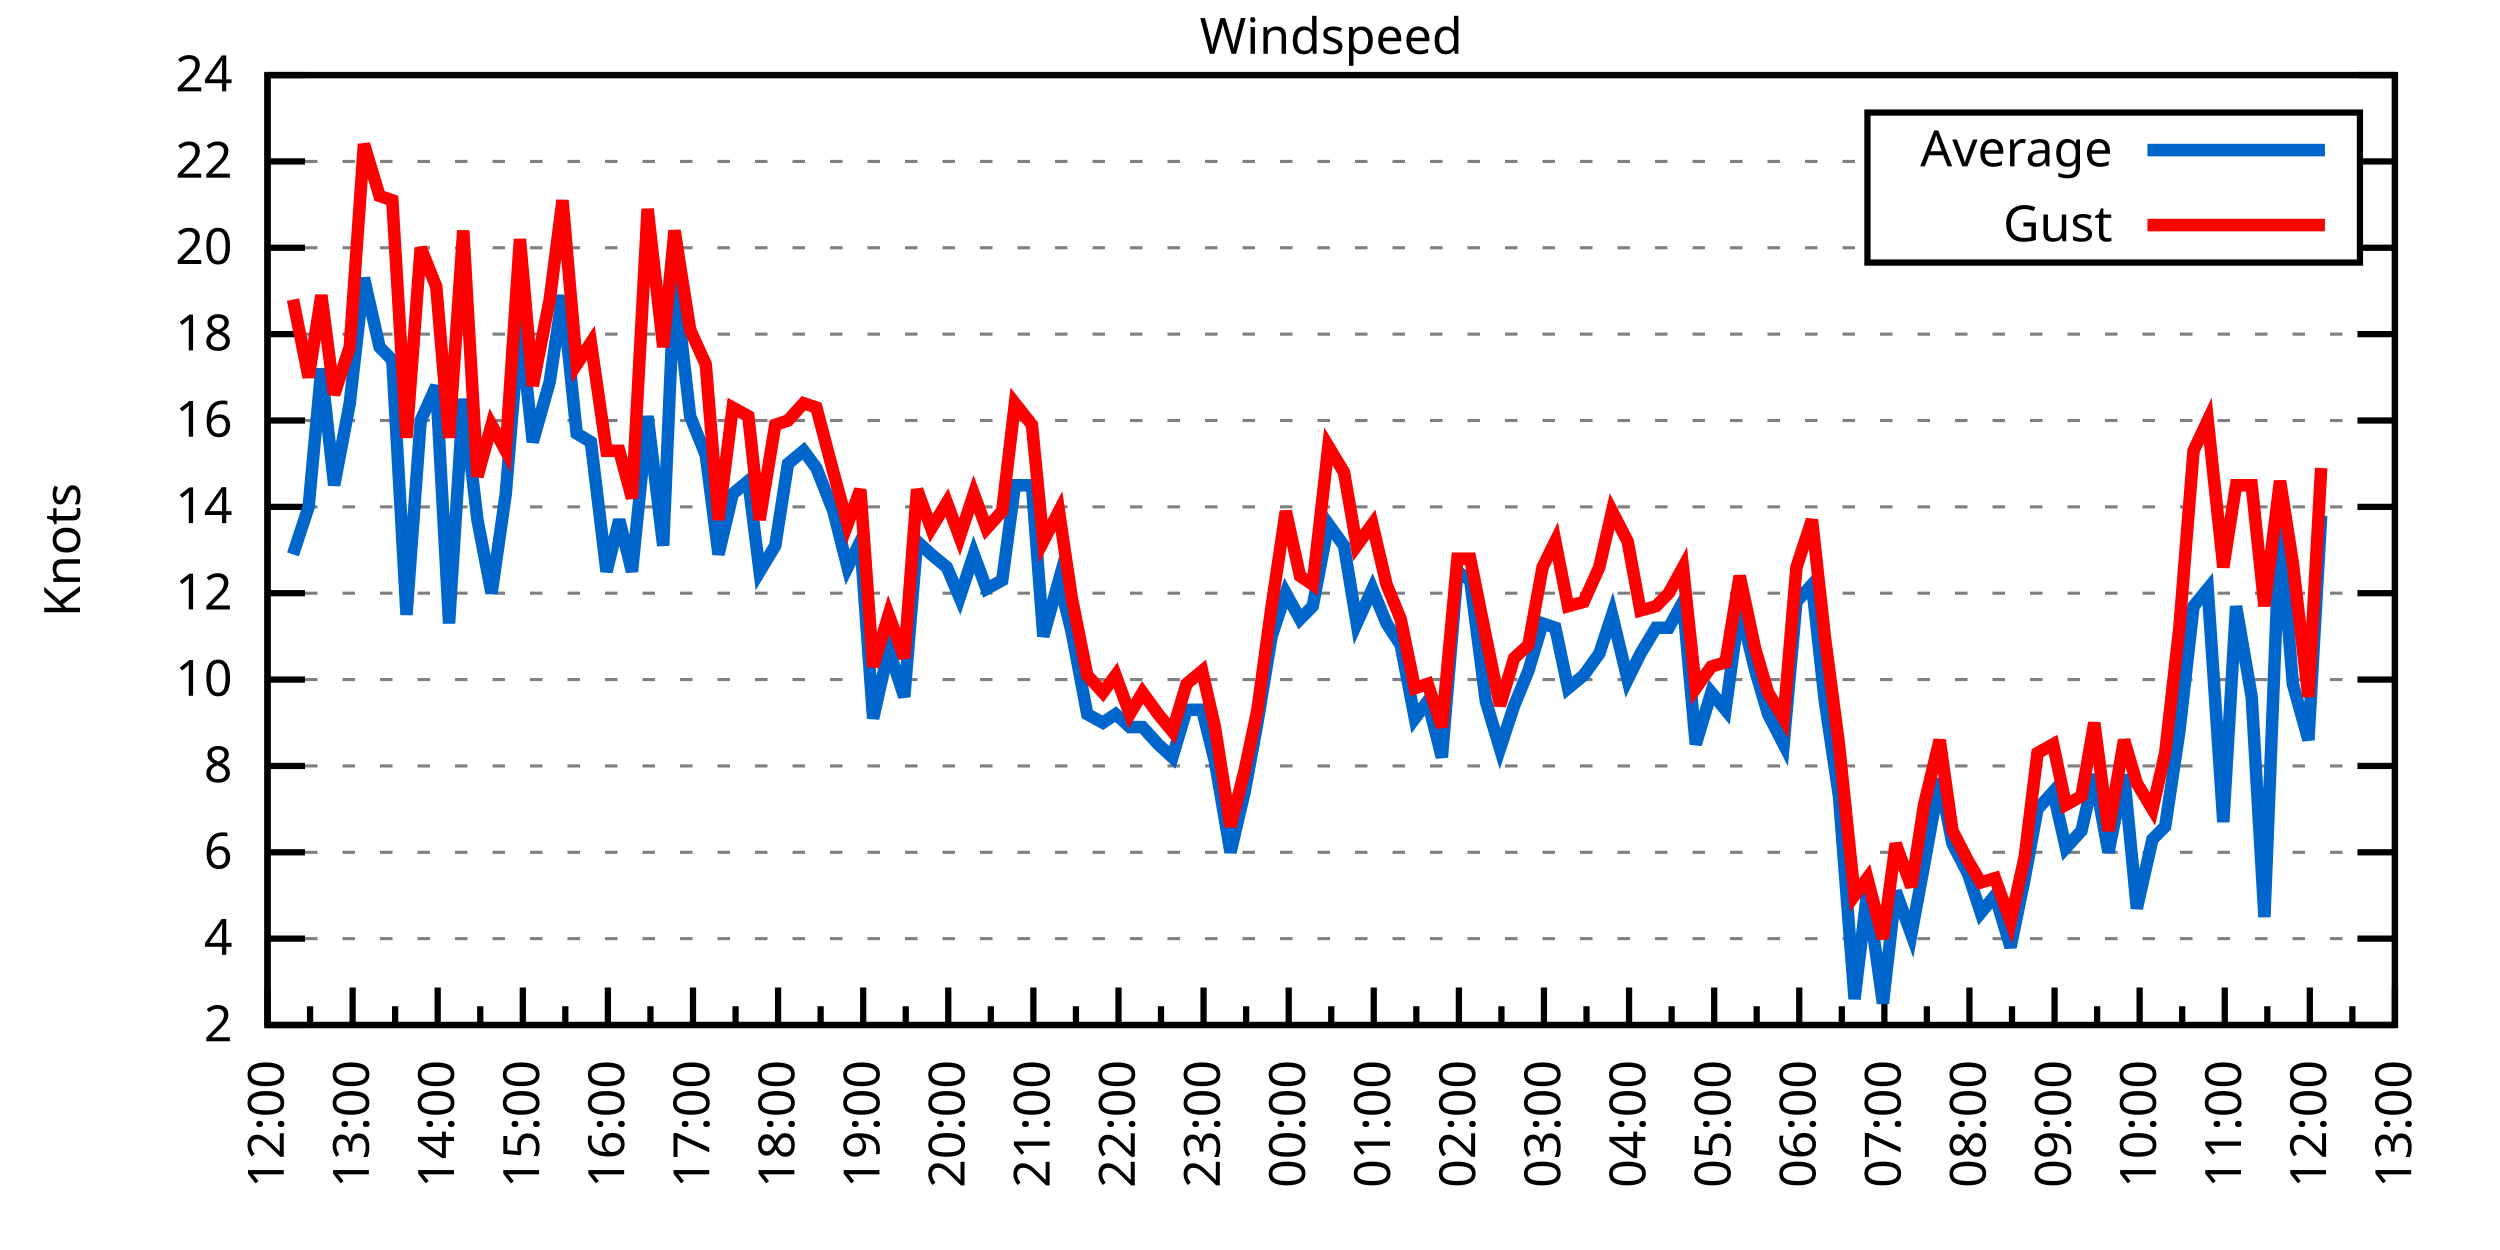
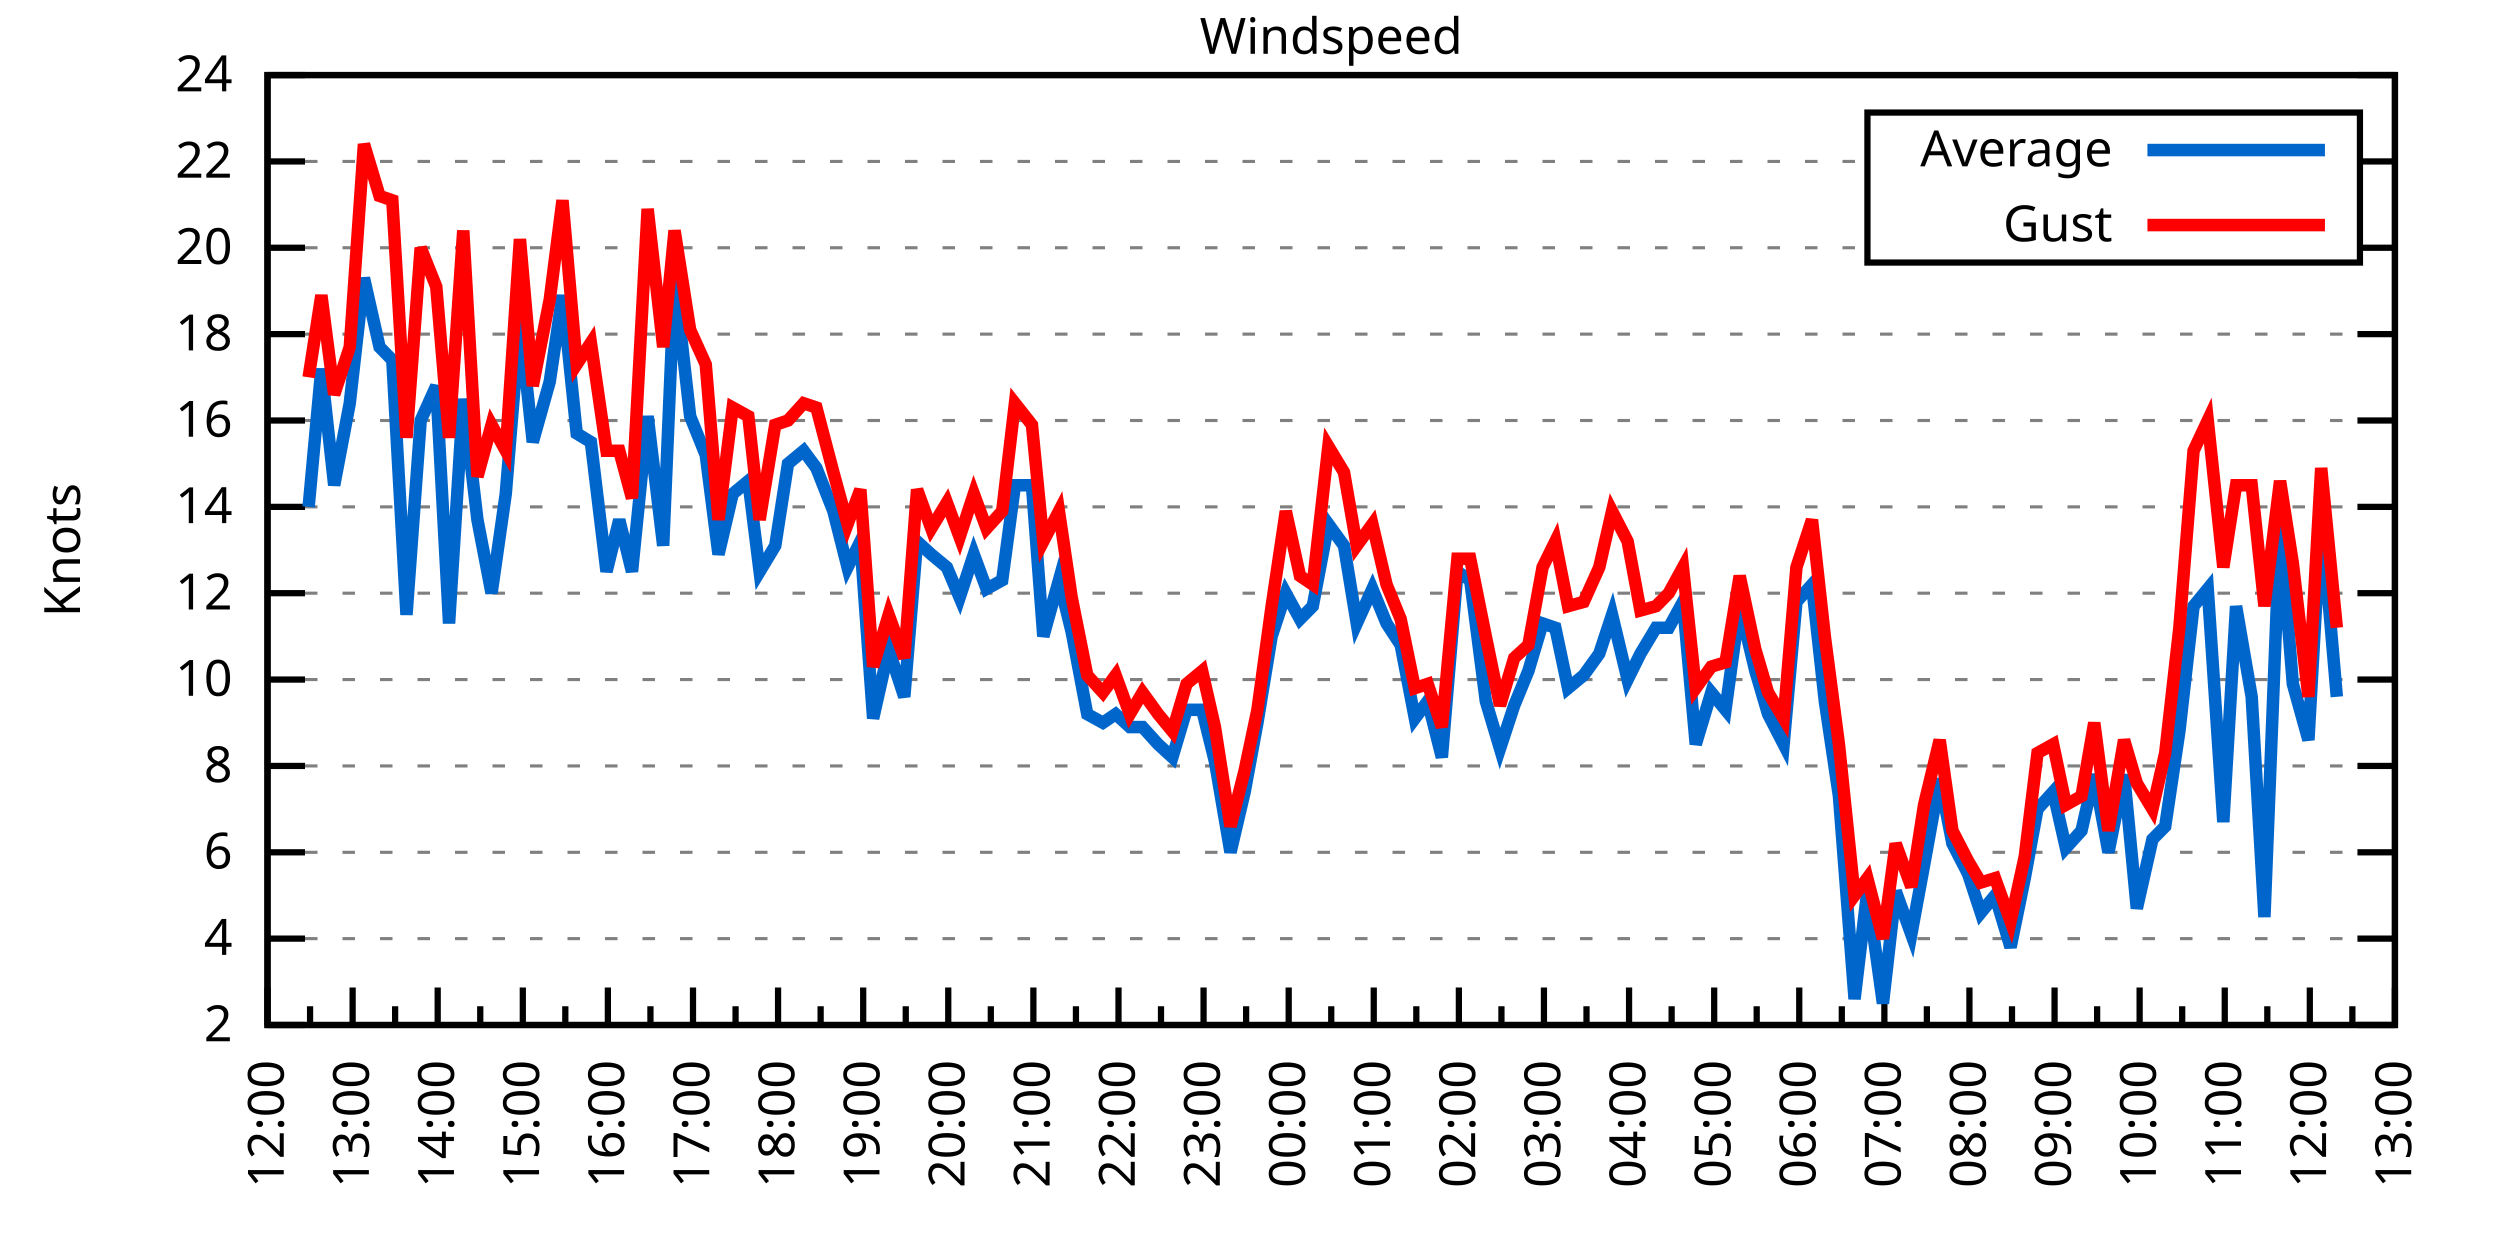
<svg xmlns="http://www.w3.org/2000/svg" xmlns:xlink="http://www.w3.org/1999/xlink" width="400" height="200" viewBox="0 0 400 200">
  <g id="gnuplot_canvas">
    <rect x="0" y="0" width="400" height="200" fill="none" />
    <defs>
      <circle id="gpDot" r="0.5" stroke-width="0.5" stroke="currentColor" />
      <path id="gpPt0" stroke-width="0.333" stroke="currentColor" d="M-1,0 h2 M0,-1 v2" />
      <path id="gpPt1" stroke-width="0.333" stroke="currentColor" d="M-1,-1 L1,1 M1,-1 L-1,1" />
      <path id="gpPt2" stroke-width="0.333" stroke="currentColor" d="M-1,0 L1,0 M0,-1 L0,1 M-1,-1 L1,1 M-1,1 L1,-1" />
      <rect id="gpPt3" stroke-width="0.333" stroke="currentColor" x="-1" y="-1" width="2" height="2" />
      <rect id="gpPt4" stroke-width="0.333" stroke="currentColor" fill="currentColor" x="-1" y="-1" width="2" height="2" />
      <circle id="gpPt5" stroke-width="0.333" stroke="currentColor" cx="0" cy="0" r="1" />
      <use xlink:href="#gpPt5" id="gpPt6" fill="currentColor" stroke="none" />
      <path id="gpPt7" stroke-width="0.333" stroke="currentColor" d="M0,-1.33 L-1.33,0.67 L1.33,0.67 z" />
      <use xlink:href="#gpPt7" id="gpPt8" fill="currentColor" stroke="none" />
      <use xlink:href="#gpPt7" id="gpPt9" stroke="currentColor" transform="rotate(180)" />
      <use xlink:href="#gpPt9" id="gpPt10" fill="currentColor" stroke="none" />
      <use xlink:href="#gpPt3" id="gpPt11" stroke="currentColor" transform="rotate(45)" />
      <use xlink:href="#gpPt11" id="gpPt12" fill="currentColor" stroke="none" />
      <path id="gpPt13" stroke-width="0.333" stroke="currentColor" d="M0,1.330 L1.265,0.411 L0.782,-1.067 L-0.782,-1.076 L-1.265,0.411 z" />
      <use xlink:href="#gpPt13" id="gpPt14" fill="currentColor" stroke="none" />
      <filter id="textbox" filterUnits="objectBoundingBox" x="0" y="0" height="1" width="1">
        <feFlood flood-color="white" flood-opacity="1" result="bgnd" />
        <feComposite in="SourceGraphic" in2="bgnd" operator="atop" />
      </filter>
      <filter id="greybox" filterUnits="objectBoundingBox" x="0" y="0" height="1" width="1">
        <feFlood flood-color="lightgrey" flood-opacity="1" result="grey" />
        <feComposite in="SourceGraphic" in2="grey" operator="atop" />
      </filter>
    </defs>
    <g fill="none" color="white" stroke="currentColor" stroke-width="1.00" stroke-linecap="butt" stroke-linejoin="miter">
</g>
    <g fill="none" color="black" stroke="currentColor" stroke-width="1.00" stroke-linecap="butt" stroke-linejoin="miter">
      <g stroke="none" shape-rendering="crispEdges">
        <polygon fill="rgb(255, 255, 255)" points="42.80,164.00 383.18,164.00 383.18,12.02 42.80,12.02 " />
      </g>
    </g>
    <g fill="none" color="black" stroke="currentColor" stroke-width="1.00" stroke-linecap="butt" stroke-linejoin="miter">
</g>
    <g fill="none" color="black" stroke="black" stroke-width="0.50" stroke-linecap="butt" stroke-linejoin="miter">
</g>
    <g fill="none" color="gray" stroke="currentColor" stroke-width="0.50" stroke-linecap="butt" stroke-linejoin="miter">
      <path stroke="gray" stroke-dasharray="2,4" class="gridline" d="M42.80,164.00 L383.19,164.00  " />
    </g>
    <g fill="none" color="gray" stroke="gray" stroke-width="1.00" stroke-linecap="butt" stroke-linejoin="miter">
</g>
    <g fill="none" color="black" stroke="currentColor" stroke-width="1.00" stroke-linecap="butt" stroke-linejoin="miter">
      <path stroke="black" d="M42.80,164.00 L48.80,164.00 M383.19,164.00 L377.19,164.00  " />
      <g transform="translate(37.20,166.60)" stroke="none" fill="black" font-family="Sans" font-size="8.00" text-anchor="end">
        <text>
          <tspan font-family="Sans"> 2</tspan>
        </text>
      </g>
    </g>
    <g fill="none" color="black" stroke="currentColor" stroke-width="1.00" stroke-linecap="butt" stroke-linejoin="miter">
</g>
    <g fill="none" color="black" stroke="black" stroke-width="0.50" stroke-linecap="butt" stroke-linejoin="miter">
</g>
    <g fill="none" color="gray" stroke="currentColor" stroke-width="0.50" stroke-linecap="butt" stroke-linejoin="miter">
      <path stroke="gray" stroke-dasharray="2,4" class="gridline" d="M42.80,150.18 L383.19,150.18  " />
    </g>
    <g fill="none" color="gray" stroke="gray" stroke-width="1.00" stroke-linecap="butt" stroke-linejoin="miter">
</g>
    <g fill="none" color="black" stroke="currentColor" stroke-width="1.00" stroke-linecap="butt" stroke-linejoin="miter">
      <path stroke="black" d="M42.80,150.18 L48.80,150.18 M383.19,150.18 L377.19,150.18  " />
      <g transform="translate(37.20,152.78)" stroke="none" fill="black" font-family="Sans" font-size="8.00" text-anchor="end">
        <text>
          <tspan font-family="Sans"> 4</tspan>
        </text>
      </g>
    </g>
    <g fill="none" color="black" stroke="currentColor" stroke-width="1.00" stroke-linecap="butt" stroke-linejoin="miter">
</g>
    <g fill="none" color="black" stroke="black" stroke-width="0.50" stroke-linecap="butt" stroke-linejoin="miter">
</g>
    <g fill="none" color="gray" stroke="currentColor" stroke-width="0.50" stroke-linecap="butt" stroke-linejoin="miter">
      <path stroke="gray" stroke-dasharray="2,4" class="gridline" d="M42.80,136.37 L383.19,136.37  " />
    </g>
    <g fill="none" color="gray" stroke="gray" stroke-width="1.00" stroke-linecap="butt" stroke-linejoin="miter">
</g>
    <g fill="none" color="black" stroke="currentColor" stroke-width="1.00" stroke-linecap="butt" stroke-linejoin="miter">
      <path stroke="black" d="M42.80,136.37 L48.80,136.37 M383.19,136.37 L377.19,136.37  " />
      <g transform="translate(37.20,138.97)" stroke="none" fill="black" font-family="Sans" font-size="8.00" text-anchor="end">
        <text>
          <tspan font-family="Sans"> 6</tspan>
        </text>
      </g>
    </g>
    <g fill="none" color="black" stroke="currentColor" stroke-width="1.00" stroke-linecap="butt" stroke-linejoin="miter">
</g>
    <g fill="none" color="black" stroke="black" stroke-width="0.50" stroke-linecap="butt" stroke-linejoin="miter">
</g>
    <g fill="none" color="gray" stroke="currentColor" stroke-width="0.50" stroke-linecap="butt" stroke-linejoin="miter">
      <path stroke="gray" stroke-dasharray="2,4" class="gridline" d="M42.80,122.55 L383.19,122.55  " />
    </g>
    <g fill="none" color="gray" stroke="gray" stroke-width="1.00" stroke-linecap="butt" stroke-linejoin="miter">
</g>
    <g fill="none" color="black" stroke="currentColor" stroke-width="1.00" stroke-linecap="butt" stroke-linejoin="miter">
      <path stroke="black" d="M42.80,122.55 L48.80,122.55 M383.19,122.55 L377.19,122.55  " />
      <g transform="translate(37.20,125.15)" stroke="none" fill="black" font-family="Sans" font-size="8.00" text-anchor="end">
        <text>
          <tspan font-family="Sans"> 8</tspan>
        </text>
      </g>
    </g>
    <g fill="none" color="black" stroke="currentColor" stroke-width="1.00" stroke-linecap="butt" stroke-linejoin="miter">
</g>
    <g fill="none" color="black" stroke="black" stroke-width="0.50" stroke-linecap="butt" stroke-linejoin="miter">
</g>
    <g fill="none" color="gray" stroke="currentColor" stroke-width="0.50" stroke-linecap="butt" stroke-linejoin="miter">
      <path stroke="gray" stroke-dasharray="2,4" class="gridline" d="M42.80,108.73 L383.19,108.73  " />
    </g>
    <g fill="none" color="gray" stroke="gray" stroke-width="1.00" stroke-linecap="butt" stroke-linejoin="miter">
</g>
    <g fill="none" color="black" stroke="currentColor" stroke-width="1.00" stroke-linecap="butt" stroke-linejoin="miter">
      <path stroke="black" d="M42.80,108.73 L48.80,108.73 M383.19,108.73 L377.19,108.73  " />
      <g transform="translate(37.20,111.33)" stroke="none" fill="black" font-family="Sans" font-size="8.00" text-anchor="end">
        <text>
          <tspan font-family="Sans"> 10</tspan>
        </text>
      </g>
    </g>
    <g fill="none" color="black" stroke="currentColor" stroke-width="1.00" stroke-linecap="butt" stroke-linejoin="miter">
</g>
    <g fill="none" color="black" stroke="black" stroke-width="0.50" stroke-linecap="butt" stroke-linejoin="miter">
</g>
    <g fill="none" color="gray" stroke="currentColor" stroke-width="0.50" stroke-linecap="butt" stroke-linejoin="miter">
      <path stroke="gray" stroke-dasharray="2,4" class="gridline" d="M42.80,94.91 L383.19,94.91  " />
    </g>
    <g fill="none" color="gray" stroke="gray" stroke-width="1.00" stroke-linecap="butt" stroke-linejoin="miter">
</g>
    <g fill="none" color="black" stroke="currentColor" stroke-width="1.00" stroke-linecap="butt" stroke-linejoin="miter">
      <path stroke="black" d="M42.80,94.91 L48.80,94.91 M383.19,94.91 L377.19,94.91  " />
      <g transform="translate(37.20,97.51)" stroke="none" fill="black" font-family="Sans" font-size="8.00" text-anchor="end">
        <text>
          <tspan font-family="Sans"> 12</tspan>
        </text>
      </g>
    </g>
    <g fill="none" color="black" stroke="currentColor" stroke-width="1.00" stroke-linecap="butt" stroke-linejoin="miter">
</g>
    <g fill="none" color="black" stroke="black" stroke-width="0.50" stroke-linecap="butt" stroke-linejoin="miter">
</g>
    <g fill="none" color="gray" stroke="currentColor" stroke-width="0.50" stroke-linecap="butt" stroke-linejoin="miter">
      <path stroke="gray" stroke-dasharray="2,4" class="gridline" d="M42.80,81.10 L383.19,81.10  " />
    </g>
    <g fill="none" color="gray" stroke="gray" stroke-width="1.00" stroke-linecap="butt" stroke-linejoin="miter">
</g>
    <g fill="none" color="black" stroke="currentColor" stroke-width="1.00" stroke-linecap="butt" stroke-linejoin="miter">
      <path stroke="black" d="M42.80,81.10 L48.80,81.10 M383.19,81.10 L377.19,81.10  " />
      <g transform="translate(37.20,83.70)" stroke="none" fill="black" font-family="Sans" font-size="8.00" text-anchor="end">
        <text>
          <tspan font-family="Sans"> 14</tspan>
        </text>
      </g>
    </g>
    <g fill="none" color="black" stroke="currentColor" stroke-width="1.00" stroke-linecap="butt" stroke-linejoin="miter">
</g>
    <g fill="none" color="black" stroke="black" stroke-width="0.50" stroke-linecap="butt" stroke-linejoin="miter">
</g>
    <g fill="none" color="gray" stroke="currentColor" stroke-width="0.50" stroke-linecap="butt" stroke-linejoin="miter">
      <path stroke="gray" stroke-dasharray="2,4" class="gridline" d="M42.80,67.28 L383.19,67.28  " />
    </g>
    <g fill="none" color="gray" stroke="gray" stroke-width="1.00" stroke-linecap="butt" stroke-linejoin="miter">
</g>
    <g fill="none" color="black" stroke="currentColor" stroke-width="1.00" stroke-linecap="butt" stroke-linejoin="miter">
      <path stroke="black" d="M42.80,67.28 L48.80,67.28 M383.19,67.28 L377.19,67.28  " />
      <g transform="translate(37.20,69.88)" stroke="none" fill="black" font-family="Sans" font-size="8.00" text-anchor="end">
        <text>
          <tspan font-family="Sans"> 16</tspan>
        </text>
      </g>
    </g>
    <g fill="none" color="black" stroke="currentColor" stroke-width="1.00" stroke-linecap="butt" stroke-linejoin="miter">
</g>
    <g fill="none" color="black" stroke="black" stroke-width="0.50" stroke-linecap="butt" stroke-linejoin="miter">
</g>
    <g fill="none" color="gray" stroke="currentColor" stroke-width="0.50" stroke-linecap="butt" stroke-linejoin="miter">
      <path stroke="gray" stroke-dasharray="2,4" class="gridline" d="M42.80,53.46 L383.19,53.46  " />
    </g>
    <g fill="none" color="gray" stroke="gray" stroke-width="1.00" stroke-linecap="butt" stroke-linejoin="miter">
</g>
    <g fill="none" color="black" stroke="currentColor" stroke-width="1.00" stroke-linecap="butt" stroke-linejoin="miter">
      <path stroke="black" d="M42.80,53.46 L48.80,53.46 M383.19,53.46 L377.19,53.46  " />
      <g transform="translate(37.20,56.06)" stroke="none" fill="black" font-family="Sans" font-size="8.00" text-anchor="end">
        <text>
          <tspan font-family="Sans"> 18</tspan>
        </text>
      </g>
    </g>
    <g fill="none" color="black" stroke="currentColor" stroke-width="1.00" stroke-linecap="butt" stroke-linejoin="miter">
</g>
    <g fill="none" color="black" stroke="black" stroke-width="0.50" stroke-linecap="butt" stroke-linejoin="miter">
</g>
    <g fill="none" color="gray" stroke="currentColor" stroke-width="0.50" stroke-linecap="butt" stroke-linejoin="miter">
      <path stroke="gray" stroke-dasharray="2,4" class="gridline" d="M42.80,39.64 L298.79,39.64 M377.59,39.64 L383.19,39.64  " />
    </g>
    <g fill="none" color="gray" stroke="gray" stroke-width="1.00" stroke-linecap="butt" stroke-linejoin="miter">
</g>
    <g fill="none" color="black" stroke="currentColor" stroke-width="1.00" stroke-linecap="butt" stroke-linejoin="miter">
      <path stroke="black" d="M42.80,39.64 L48.80,39.64 M383.19,39.64 L377.19,39.64  " />
      <g transform="translate(37.20,42.24)" stroke="none" fill="black" font-family="Sans" font-size="8.00" text-anchor="end">
        <text>
          <tspan font-family="Sans"> 20</tspan>
        </text>
      </g>
    </g>
    <g fill="none" color="black" stroke="currentColor" stroke-width="1.00" stroke-linecap="butt" stroke-linejoin="miter">
</g>
    <g fill="none" color="black" stroke="black" stroke-width="0.50" stroke-linecap="butt" stroke-linejoin="miter">
</g>
    <g fill="none" color="gray" stroke="currentColor" stroke-width="0.50" stroke-linecap="butt" stroke-linejoin="miter">
      <path stroke="gray" stroke-dasharray="2,4" class="gridline" d="M42.80,25.83 L298.79,25.83 M377.59,25.83 L383.19,25.83  " />
    </g>
    <g fill="none" color="gray" stroke="gray" stroke-width="1.00" stroke-linecap="butt" stroke-linejoin="miter">
</g>
    <g fill="none" color="black" stroke="currentColor" stroke-width="1.00" stroke-linecap="butt" stroke-linejoin="miter">
      <path stroke="black" d="M42.80,25.83 L48.80,25.83 M383.19,25.83 L377.19,25.83  " />
      <g transform="translate(37.20,28.43)" stroke="none" fill="black" font-family="Sans" font-size="8.00" text-anchor="end">
        <text>
          <tspan font-family="Sans"> 22</tspan>
        </text>
      </g>
    </g>
    <g fill="none" color="black" stroke="currentColor" stroke-width="1.00" stroke-linecap="butt" stroke-linejoin="miter">
</g>
    <g fill="none" color="black" stroke="black" stroke-width="0.50" stroke-linecap="butt" stroke-linejoin="miter">
</g>
    <g fill="none" color="gray" stroke="currentColor" stroke-width="0.50" stroke-linecap="butt" stroke-linejoin="miter">
      <path stroke="gray" stroke-dasharray="2,4" class="gridline" d="M42.80,12.01 L383.19,12.01  " />
    </g>
    <g fill="none" color="gray" stroke="gray" stroke-width="1.00" stroke-linecap="butt" stroke-linejoin="miter">
</g>
    <g fill="none" color="black" stroke="currentColor" stroke-width="1.00" stroke-linecap="butt" stroke-linejoin="miter">
      <path stroke="black" d="M42.80,12.01 L48.80,12.01 M383.19,12.01 L377.19,12.01  " />
      <g transform="translate(37.20,14.61)" stroke="none" fill="black" font-family="Sans" font-size="8.00" text-anchor="end">
        <text>
          <tspan font-family="Sans"> 24</tspan>
        </text>
      </g>
    </g>
    <g fill="none" color="black" stroke="currentColor" stroke-width="1.00" stroke-linecap="butt" stroke-linejoin="miter">
      <path stroke="black" d="M42.80,164.00 L42.80,158.00  " />
      <g transform="translate(45.40,169.60) rotate(270)" stroke="none" fill="black" font-family="Sans" font-size="8.00" text-anchor="end">
        <text>
          <tspan font-family="Sans">12:00</tspan>
        </text>
      </g>
    </g>
    <g fill="none" color="black" stroke="currentColor" stroke-width="1.00" stroke-linecap="butt" stroke-linejoin="miter">
      <path stroke="black" d="M49.61,164.00 L49.61,161.00 M56.42,164.00 L56.42,158.00  " />
      <g transform="translate(59.02,169.60) rotate(270)" stroke="none" fill="black" font-family="Sans" font-size="8.00" text-anchor="end">
        <text>
          <tspan font-family="Sans">13:00</tspan>
        </text>
      </g>
    </g>
    <g fill="none" color="black" stroke="currentColor" stroke-width="1.00" stroke-linecap="butt" stroke-linejoin="miter">
      <path stroke="black" d="M63.22,164.00 L63.22,161.00 M70.03,164.00 L70.03,158.00  " />
      <g transform="translate(72.63,169.60) rotate(270)" stroke="none" fill="black" font-family="Sans" font-size="8.00" text-anchor="end">
        <text>
          <tspan font-family="Sans">14:00</tspan>
        </text>
      </g>
    </g>
    <g fill="none" color="black" stroke="currentColor" stroke-width="1.00" stroke-linecap="butt" stroke-linejoin="miter">
      <path stroke="black" d="M76.84,164.00 L76.84,161.00 M83.65,164.00 L83.65,158.00  " />
      <g transform="translate(86.25,169.60) rotate(270)" stroke="none" fill="black" font-family="Sans" font-size="8.00" text-anchor="end">
        <text>
          <tspan font-family="Sans">15:00</tspan>
        </text>
      </g>
    </g>
    <g fill="none" color="black" stroke="currentColor" stroke-width="1.00" stroke-linecap="butt" stroke-linejoin="miter">
      <path stroke="black" d="M90.45,164.00 L90.45,161.00 M97.26,164.00 L97.26,158.00  " />
      <g transform="translate(99.86,169.60) rotate(270)" stroke="none" fill="black" font-family="Sans" font-size="8.00" text-anchor="end">
        <text>
          <tspan font-family="Sans">16:00</tspan>
        </text>
      </g>
    </g>
    <g fill="none" color="black" stroke="currentColor" stroke-width="1.00" stroke-linecap="butt" stroke-linejoin="miter">
      <path stroke="black" d="M104.07,164.00 L104.07,161.00 M110.88,164.00 L110.88,158.00  " />
      <g transform="translate(113.48,169.60) rotate(270)" stroke="none" fill="black" font-family="Sans" font-size="8.00" text-anchor="end">
        <text>
          <tspan font-family="Sans">17:00</tspan>
        </text>
      </g>
    </g>
    <g fill="none" color="black" stroke="currentColor" stroke-width="1.00" stroke-linecap="butt" stroke-linejoin="miter">
      <path stroke="black" d="M117.69,164.00 L117.69,161.00 M124.49,164.00 L124.49,158.00  " />
      <g transform="translate(127.09,169.60) rotate(270)" stroke="none" fill="black" font-family="Sans" font-size="8.00" text-anchor="end">
        <text>
          <tspan font-family="Sans">18:00</tspan>
        </text>
      </g>
    </g>
    <g fill="none" color="black" stroke="currentColor" stroke-width="1.00" stroke-linecap="butt" stroke-linejoin="miter">
      <path stroke="black" d="M131.30,164.00 L131.30,161.00 M138.11,164.00 L138.11,158.00  " />
      <g transform="translate(140.71,169.60) rotate(270)" stroke="none" fill="black" font-family="Sans" font-size="8.00" text-anchor="end">
        <text>
          <tspan font-family="Sans">19:00</tspan>
        </text>
      </g>
    </g>
    <g fill="none" color="black" stroke="currentColor" stroke-width="1.00" stroke-linecap="butt" stroke-linejoin="miter">
      <path stroke="black" d="M144.92,164.00 L144.92,161.00 M151.72,164.00 L151.72,158.00  " />
      <g transform="translate(154.32,169.60) rotate(270)" stroke="none" fill="black" font-family="Sans" font-size="8.00" text-anchor="end">
        <text>
          <tspan font-family="Sans">20:00</tspan>
        </text>
      </g>
    </g>
    <g fill="none" color="black" stroke="currentColor" stroke-width="1.00" stroke-linecap="butt" stroke-linejoin="miter">
      <path stroke="black" d="M158.53,164.00 L158.53,161.00 M165.34,164.00 L165.34,158.00  " />
      <g transform="translate(167.94,169.60) rotate(270)" stroke="none" fill="black" font-family="Sans" font-size="8.00" text-anchor="end">
        <text>
          <tspan font-family="Sans">21:00</tspan>
        </text>
      </g>
    </g>
    <g fill="none" color="black" stroke="currentColor" stroke-width="1.00" stroke-linecap="butt" stroke-linejoin="miter">
      <path stroke="black" d="M172.15,164.00 L172.15,161.00 M178.96,164.00 L178.96,158.00  " />
      <g transform="translate(181.56,169.60) rotate(270)" stroke="none" fill="black" font-family="Sans" font-size="8.00" text-anchor="end">
        <text>
          <tspan font-family="Sans">22:00</tspan>
        </text>
      </g>
    </g>
    <g fill="none" color="black" stroke="currentColor" stroke-width="1.00" stroke-linecap="butt" stroke-linejoin="miter">
      <path stroke="black" d="M185.76,164.00 L185.76,161.00 M192.57,164.00 L192.57,158.00  " />
      <g transform="translate(195.17,169.60) rotate(270)" stroke="none" fill="black" font-family="Sans" font-size="8.00" text-anchor="end">
        <text>
          <tspan font-family="Sans">23:00</tspan>
        </text>
      </g>
    </g>
    <g fill="none" color="black" stroke="currentColor" stroke-width="1.00" stroke-linecap="butt" stroke-linejoin="miter">
      <path stroke="black" d="M199.38,164.00 L199.38,161.00 M206.19,164.00 L206.19,158.00  " />
      <g transform="translate(208.79,169.60) rotate(270)" stroke="none" fill="black" font-family="Sans" font-size="8.00" text-anchor="end">
        <text>
          <tspan font-family="Sans">00:00</tspan>
        </text>
      </g>
    </g>
    <g fill="none" color="black" stroke="currentColor" stroke-width="1.00" stroke-linecap="butt" stroke-linejoin="miter">
      <path stroke="black" d="M213.00,164.00 L213.00,161.00 M219.80,164.00 L219.80,158.00  " />
      <g transform="translate(222.40,169.60) rotate(270)" stroke="none" fill="black" font-family="Sans" font-size="8.00" text-anchor="end">
        <text>
          <tspan font-family="Sans">01:00</tspan>
        </text>
      </g>
    </g>
    <g fill="none" color="black" stroke="currentColor" stroke-width="1.00" stroke-linecap="butt" stroke-linejoin="miter">
      <path stroke="black" d="M226.61,164.00 L226.61,161.00 M233.42,164.00 L233.42,158.00  " />
      <g transform="translate(236.02,169.60) rotate(270)" stroke="none" fill="black" font-family="Sans" font-size="8.00" text-anchor="end">
        <text>
          <tspan font-family="Sans">02:00</tspan>
        </text>
      </g>
    </g>
    <g fill="none" color="black" stroke="currentColor" stroke-width="1.00" stroke-linecap="butt" stroke-linejoin="miter">
      <path stroke="black" d="M240.23,164.00 L240.23,161.00 M247.03,164.00 L247.03,158.00  " />
      <g transform="translate(249.63,169.60) rotate(270)" stroke="none" fill="black" font-family="Sans" font-size="8.00" text-anchor="end">
        <text>
          <tspan font-family="Sans">03:00</tspan>
        </text>
      </g>
    </g>
    <g fill="none" color="black" stroke="currentColor" stroke-width="1.00" stroke-linecap="butt" stroke-linejoin="miter">
      <path stroke="black" d="M253.84,164.00 L253.84,161.00 M260.65,164.00 L260.65,158.00  " />
      <g transform="translate(263.25,169.60) rotate(270)" stroke="none" fill="black" font-family="Sans" font-size="8.00" text-anchor="end">
        <text>
          <tspan font-family="Sans">04:00</tspan>
        </text>
      </g>
    </g>
    <g fill="none" color="black" stroke="currentColor" stroke-width="1.00" stroke-linecap="butt" stroke-linejoin="miter">
      <path stroke="black" d="M267.46,164.00 L267.46,161.00 M274.27,164.00 L274.27,158.00  " />
      <g transform="translate(276.87,169.60) rotate(270)" stroke="none" fill="black" font-family="Sans" font-size="8.00" text-anchor="end">
        <text>
          <tspan font-family="Sans">05:00</tspan>
        </text>
      </g>
    </g>
    <g fill="none" color="black" stroke="currentColor" stroke-width="1.00" stroke-linecap="butt" stroke-linejoin="miter">
      <path stroke="black" d="M281.07,164.00 L281.07,161.00 M287.88,164.00 L287.88,158.00  " />
      <g transform="translate(290.48,169.60) rotate(270)" stroke="none" fill="black" font-family="Sans" font-size="8.00" text-anchor="end">
        <text>
          <tspan font-family="Sans">06:00</tspan>
        </text>
      </g>
    </g>
    <g fill="none" color="black" stroke="currentColor" stroke-width="1.00" stroke-linecap="butt" stroke-linejoin="miter">
      <path stroke="black" d="M294.69,164.00 L294.69,161.00 M301.50,164.00 L301.50,158.00  " />
      <g transform="translate(304.10,169.60) rotate(270)" stroke="none" fill="black" font-family="Sans" font-size="8.00" text-anchor="end">
        <text>
          <tspan font-family="Sans">07:00</tspan>
        </text>
      </g>
    </g>
    <g fill="none" color="black" stroke="currentColor" stroke-width="1.00" stroke-linecap="butt" stroke-linejoin="miter">
      <path stroke="black" d="M308.30,164.00 L308.30,161.00 M315.11,164.00 L315.11,158.00  " />
      <g transform="translate(317.71,169.60) rotate(270)" stroke="none" fill="black" font-family="Sans" font-size="8.00" text-anchor="end">
        <text>
          <tspan font-family="Sans">08:00</tspan>
        </text>
      </g>
    </g>
    <g fill="none" color="black" stroke="currentColor" stroke-width="1.00" stroke-linecap="butt" stroke-linejoin="miter">
      <path stroke="black" d="M321.92,164.00 L321.92,161.00 M328.73,164.00 L328.73,158.00  " />
      <g transform="translate(331.33,169.60) rotate(270)" stroke="none" fill="black" font-family="Sans" font-size="8.00" text-anchor="end">
        <text>
          <tspan font-family="Sans">09:00</tspan>
        </text>
      </g>
    </g>
    <g fill="none" color="black" stroke="currentColor" stroke-width="1.00" stroke-linecap="butt" stroke-linejoin="miter">
      <path stroke="black" d="M335.54,164.00 L335.54,161.00 M342.34,164.00 L342.34,158.00  " />
      <g transform="translate(344.94,169.60) rotate(270)" stroke="none" fill="black" font-family="Sans" font-size="8.00" text-anchor="end">
        <text>
          <tspan font-family="Sans">10:00</tspan>
        </text>
      </g>
    </g>
    <g fill="none" color="black" stroke="currentColor" stroke-width="1.00" stroke-linecap="butt" stroke-linejoin="miter">
      <path stroke="black" d="M349.15,164.00 L349.15,161.00 M355.96,164.00 L355.96,158.00  " />
      <g transform="translate(358.56,169.60) rotate(270)" stroke="none" fill="black" font-family="Sans" font-size="8.00" text-anchor="end">
        <text>
          <tspan font-family="Sans">11:00</tspan>
        </text>
      </g>
    </g>
    <g fill="none" color="black" stroke="currentColor" stroke-width="1.00" stroke-linecap="butt" stroke-linejoin="miter">
      <path stroke="black" d="M362.77,164.00 L362.77,161.00 M369.57,164.00 L369.57,158.00  " />
      <g transform="translate(372.17,169.60) rotate(270)" stroke="none" fill="black" font-family="Sans" font-size="8.00" text-anchor="end">
        <text>
          <tspan font-family="Sans">12:00</tspan>
        </text>
      </g>
    </g>
    <g fill="none" color="black" stroke="currentColor" stroke-width="1.00" stroke-linecap="butt" stroke-linejoin="miter">
      <path stroke="black" d="M376.38,164.00 L376.38,161.00 M383.19,164.00 L383.19,158.00  " />
      <g transform="translate(385.79,169.60) rotate(270)" stroke="none" fill="black" font-family="Sans" font-size="8.00" text-anchor="end">
        <text>
          <tspan font-family="Sans">13:00</tspan>
        </text>
      </g>
    </g>
    <g fill="none" color="black" stroke="currentColor" stroke-width="1.00" stroke-linecap="butt" stroke-linejoin="miter">
</g>
    <g fill="none" color="black" stroke="currentColor" stroke-width="1.00" stroke-linecap="butt" stroke-linejoin="miter">
      <path stroke="black" d="M42.80,12.01 L42.80,164.00 L383.19,164.00 L383.19,12.01 L42.80,12.01 Z  " />
    </g>
    <g fill="none" color="black" stroke="currentColor" stroke-width="1.00" stroke-linecap="butt" stroke-linejoin="miter">
      <g transform="translate(12.80,88.01) rotate(270)" stroke="none" fill="black" font-family="Sans" font-size="8.00" text-anchor="middle">
        <text>
          <tspan font-family="Sans">Knots</tspan>
        </text>
      </g>
    </g>
    <g fill="none" color="black" stroke="currentColor" stroke-width="1.00" stroke-linecap="butt" stroke-linejoin="miter">
</g>
    <g fill="none" color="black" stroke="currentColor" stroke-width="1.00" stroke-linecap="butt" stroke-linejoin="miter">
      <path stroke="black" d="M298.79,42.01 L298.79,18.01 L377.59,18.01 L377.59,42.01 L298.79,42.01 Z  " />
    </g>
    <g id="Windspeed_plot_1">
      <g fill="none" color="white" stroke="black" stroke-width="2.00" stroke-linecap="butt" stroke-linejoin="miter">
</g>
      <g fill="none" color="black" stroke="currentColor" stroke-width="2.00" stroke-linecap="butt" stroke-linejoin="miter">
        <g transform="translate(337.99,26.61)" stroke="none" fill="black" font-family="Sans" font-size="8.00" text-anchor="end">
          <text>
            <tspan font-family="Sans">Average</tspan>
          </text>
        </g>
      </g>
      <g fill="none" color="black" stroke="currentColor" stroke-width="2.00" stroke-linecap="butt" stroke-linejoin="miter">
-         <path stroke="rgb(  0, 102, 204)" d="M343.59,24.01 L371.99,24.01 M46.88,88.70 L49.38,81.10 L51.42,58.99 L53.47,77.64 L55.96,64.52 L58.23,44.48   L60.73,55.53 L62.77,57.61 L65.04,98.37 L67.31,67.28 L69.80,61.75 L71.85,99.75 L74.12,63.82 L76.39,83.17   L78.65,94.91 L80.92,79.02 L83.19,51.39 L85.24,70.73 L87.96,61.06 L90.00,47.24 L92.27,69.35 L94.54,70.73   L97.04,91.46 L99.08,83.17 L101.12,91.46 L103.62,66.59 L106.11,87.31 L107.93,44.48 L110.42,66.59 L112.92,72.81   L114.96,88.70 L117.23,79.02 L119.73,76.95 L121.54,91.46 L124.04,87.31 L126.08,74.19 L128.58,72.12 L130.62,74.88   L133.34,81.79 L135.61,90.77 L137.66,86.62 L139.70,114.95 L142.19,103.89 L144.69,111.49 L146.73,86.62 L149.00,88.70   L151.50,90.77 L153.54,95.60 L155.81,88.70 L157.85,94.22 L160.35,92.84 L162.39,77.64 L165.11,77.64 L166.93,101.82   L169.43,92.84 L171.47,101.13 L173.96,114.26 L176.46,115.64 L178.50,114.26 L180.77,116.33 L182.81,116.33 L185.31,119.09   L187.58,121.17 L189.85,113.57 L192.34,113.57 L194.39,121.86 L196.88,136.37 L199.15,126.69 L201.19,115.64 L203.46,101.82   L205.73,94.91 L208.00,99.06 L210.04,96.99 L212.54,83.86 L215.04,87.31 L217.08,99.75 L219.58,94.22 L221.85,99.75   L224.11,103.20 L226.38,114.95 L228.43,112.19 L230.70,121.17 L233.19,91.46 L235.23,92.84 L237.73,112.19 L240.00,119.78   L242.27,112.88 L244.54,107.35 L246.81,99.75 L248.85,100.44 L250.89,110.11 L253.39,108.04 L255.88,104.59 L257.93,98.37   L260.42,108.73 L262.47,104.59 L264.96,100.44 L267.00,100.44 L269.27,96.30 L271.32,119.09 L273.81,110.80 L276.08,113.57   L278.35,96.99 L280.85,107.35 L282.89,114.26 L285.38,119.09 L287.43,96.30 L289.92,93.53 L291.97,112.19 L294.23,127.38   L296.73,159.85 L298.77,142.58 L301.27,160.55 L303.31,142.58 L305.81,149.49 L307.85,138.44 L310.35,124.62 L312.39,134.98   L314.89,139.82 L316.93,146.04 L319.20,143.27 L321.69,151.56 L323.96,140.51 L326.00,129.46 L328.50,126.69 L330.54,135.67   L333.04,132.91 L335.08,123.93 L337.35,136.37 L339.85,123.93 L341.89,145.35 L344.39,134.29 L346.43,132.22 L348.70,117.02   L350.97,96.99 L353.24,94.22 L355.73,131.53 L357.77,96.99 L360.27,111.49 L362.31,146.73 L364.81,83.86 L366.85,109.42   L369.35,118.40 L371.39,82.48  " />
+         <path stroke="rgb(  0, 102, 204)" d="M343.59,24.01 L371.99,24.01 M49.38,81.10 L51.42,58.99 L53.47,77.64 L55.96,64.52 L58.23,44.48 L60.73,55.53   L62.77,57.61 L65.04,98.37 L67.31,67.28 L69.80,61.75 L71.85,99.75 L74.12,63.82 L76.39,83.17 L78.65,94.91   L80.92,79.02 L83.19,51.39 L85.24,70.73 L87.96,61.06 L90.00,47.24 L92.27,69.35 L94.54,70.73 L97.04,91.46   L99.08,83.17 L101.12,91.46 L103.62,66.59 L106.11,87.31 L107.93,44.48 L110.42,66.59 L112.92,72.81 L114.96,88.70   L117.23,79.02 L119.73,76.95 L121.54,91.46 L124.04,87.31 L126.08,74.19 L128.58,72.12 L130.62,74.88 L133.34,81.79   L135.61,90.77 L137.66,86.62 L139.70,114.95 L142.19,103.89 L144.69,111.49 L146.73,86.62 L149.00,88.70 L151.50,90.77   L153.54,95.60 L155.81,88.70 L157.85,94.22 L160.35,92.84 L162.39,77.64 L165.11,77.64 L166.93,101.82 L169.43,92.84   L171.47,101.13 L173.96,114.26 L176.46,115.64 L178.50,114.26 L180.77,116.33 L182.81,116.33 L185.31,119.09 L187.58,121.17   L189.85,113.57 L192.34,113.57 L194.39,121.86 L196.88,136.37 L199.15,126.69 L201.19,115.64 L203.46,101.82 L205.73,94.91   L208.00,99.06 L210.04,96.99 L212.54,83.86 L215.04,87.31 L217.08,99.75 L219.58,94.22 L221.85,99.75 L224.11,103.20   L226.38,114.95 L228.43,112.19 L230.70,121.17 L233.19,91.46 L235.23,92.84 L237.73,112.19 L240.00,119.78 L242.27,112.88   L244.54,107.35 L246.81,99.75 L248.85,100.44 L250.89,110.11 L253.39,108.04 L255.88,104.59 L257.93,98.37 L260.42,108.73   L262.47,104.59 L264.96,100.44 L267.00,100.44 L269.27,96.30 L271.32,119.09 L273.81,110.80 L276.08,113.57 L278.35,96.99   L280.85,107.35 L282.89,114.26 L285.38,119.09 L287.43,96.30 L289.92,93.53 L291.97,112.19 L294.23,127.38 L296.73,159.85   L298.77,142.58 L301.27,160.55 L303.31,142.58 L305.81,149.49 L307.85,138.44 L310.35,124.62 L312.39,134.98 L314.89,139.82   L316.93,146.04 L319.20,143.27 L321.69,151.56 L323.96,140.51 L326.00,129.46 L328.50,126.69 L330.54,135.67 L333.04,132.91   L335.08,123.93 L337.35,136.37 L339.85,123.93 L341.89,145.35 L344.39,134.29 L346.43,132.22 L348.70,117.02 L350.97,96.99   L353.24,94.22 L355.73,131.53 L357.77,96.99 L360.27,111.49 L362.31,146.73 L364.81,83.86 L366.85,109.42 L369.35,118.40   L371.39,82.48 L373.89,111.49  " />
      </g>
    </g>
    <g id="Windspeed_plot_2">
      <g fill="none" color="black" stroke="currentColor" stroke-width="2.00" stroke-linecap="butt" stroke-linejoin="miter">
        <g transform="translate(337.99,38.61)" stroke="none" fill="black" font-family="Sans" font-size="8.00" text-anchor="end">
          <text>
            <tspan font-family="Sans">Gust</tspan>
          </text>
        </g>
      </g>
      <g fill="none" color="black" stroke="currentColor" stroke-width="2.00" stroke-linecap="butt" stroke-linejoin="miter">
-         <path stroke="rgb(255,   0,   0)" d="M343.59,36.01 L371.99,36.01 M46.88,47.93 L49.38,60.37 L51.42,47.24 L53.47,63.13 L55.96,55.53 L58.23,23.06   L60.73,31.35 L62.77,32.05 L65.04,70.04 L67.31,39.64 L69.80,45.86 L71.85,70.04 L74.12,36.88 L76.39,76.26   L78.65,67.97 L80.92,72.12 L83.19,38.26 L85.24,61.75 L87.96,47.93 L90.00,32.05 L92.27,58.30 L94.54,54.84   L97.04,72.12 L99.08,72.12 L101.12,79.71 L103.62,33.43 L106.11,55.53 L107.93,36.88 L110.42,52.77 L112.92,58.30   L114.96,83.17 L117.23,65.21 L119.73,66.59 L121.54,83.17 L124.04,67.97 L126.08,67.28 L128.58,64.52 L130.62,65.21   L133.34,75.57 L135.61,83.86 L137.66,78.33 L139.70,106.66 L142.19,98.37 L144.69,105.28 L146.73,78.33 L149.00,84.55   L151.50,80.41 L153.54,85.93 L155.81,79.02 L157.85,84.55 L160.35,81.79 L162.39,64.52 L165.11,67.97 L166.93,86.62   L169.43,81.79 L171.47,95.60 L173.96,108.04 L176.46,110.80 L178.50,108.04 L180.77,114.26 L182.81,110.80 L185.31,114.26   L187.58,117.02 L189.85,109.42 L192.34,107.35 L194.39,116.33 L196.88,132.22 L199.15,123.24 L201.19,113.57 L203.46,96.99   L205.73,81.79 L208.00,92.15 L210.04,93.53 L212.54,71.42 L215.04,75.57 L217.08,87.31 L219.58,83.86 L221.85,93.53   L224.11,99.06 L226.38,110.11 L228.43,109.42 L230.70,116.33 L233.19,89.39 L235.23,89.39 L237.73,101.82 L240.00,112.88   L242.27,105.28 L244.54,103.20 L246.81,90.77 L248.85,86.62 L250.89,96.99 L253.39,96.30 L255.88,90.77 L257.93,81.79   L260.42,86.62 L262.47,97.68 L264.96,96.99 L267.00,94.91 L269.27,90.77 L271.32,110.11 L273.81,106.66 L276.08,105.97   L278.35,92.15 L280.85,103.89 L282.89,110.80 L285.38,114.95 L287.43,90.77 L289.92,83.17 L291.97,101.82 L294.23,119.09   L296.73,143.27 L298.77,140.51 L301.27,150.18 L303.31,134.98 L305.81,141.89 L307.85,128.77 L310.35,118.40 L312.39,132.91   L314.89,137.75 L316.93,141.20 L319.20,140.51 L321.69,147.42 L323.96,137.06 L326.00,120.48 L328.50,119.09 L330.54,128.77   L333.04,127.38 L335.08,115.64 L337.35,132.91 L339.85,118.40 L341.89,125.31 L344.39,129.46 L346.43,120.48 L348.70,100.44   L350.97,72.12 L353.24,67.28 L355.73,90.77 L357.77,77.64 L360.27,77.64 L362.31,96.99 L364.81,76.95 L366.85,90.08   L369.35,111.49 L371.39,74.88  " />
+         <path stroke="rgb(255,   0,   0)" d="M343.59,36.01 L371.99,36.01 M49.38,60.37 L51.42,47.24 L53.47,63.13 L55.96,55.53 L58.23,23.06 L60.73,31.35   L62.77,32.05 L65.04,70.04 L67.31,39.64 L69.80,45.86 L71.85,70.04 L74.12,36.88 L76.39,76.26 L78.65,67.97   L80.92,72.12 L83.19,38.26 L85.24,61.75 L87.96,47.93 L90.00,32.05 L92.27,58.30 L94.54,54.84 L97.04,72.12   L99.08,72.12 L101.12,79.71 L103.62,33.43 L106.11,55.53 L107.93,36.88 L110.42,52.77 L112.92,58.30 L114.96,83.17   L117.23,65.21 L119.73,66.59 L121.54,83.17 L124.04,67.97 L126.08,67.28 L128.58,64.52 L130.62,65.21 L133.34,75.57   L135.61,83.86 L137.66,78.33 L139.70,106.66 L142.19,98.37 L144.69,105.28 L146.73,78.33 L149.00,84.55 L151.50,80.41   L153.54,85.93 L155.81,79.02 L157.85,84.55 L160.35,81.79 L162.39,64.52 L165.11,67.97 L166.93,86.62 L169.43,81.79   L171.47,95.60 L173.96,108.04 L176.46,110.80 L178.50,108.04 L180.77,114.26 L182.81,110.80 L185.31,114.26 L187.58,117.02   L189.85,109.42 L192.34,107.35 L194.39,116.33 L196.88,132.22 L199.15,123.24 L201.19,113.57 L203.46,96.99 L205.73,81.79   L208.00,92.15 L210.04,93.53 L212.54,71.42 L215.04,75.57 L217.08,87.31 L219.58,83.86 L221.85,93.53 L224.11,99.06   L226.38,110.11 L228.43,109.42 L230.70,116.33 L233.19,89.39 L235.23,89.39 L237.73,101.82 L240.00,112.88 L242.27,105.28   L244.54,103.20 L246.81,90.77 L248.85,86.62 L250.89,96.99 L253.39,96.30 L255.88,90.77 L257.93,81.79 L260.42,86.62   L262.47,97.68 L264.96,96.99 L267.00,94.91 L269.27,90.77 L271.32,110.11 L273.81,106.66 L276.08,105.97 L278.35,92.15   L280.85,103.89 L282.89,110.80 L285.38,114.95 L287.43,90.77 L289.92,83.17 L291.97,101.82 L294.23,119.09 L296.73,143.27   L298.77,140.51 L301.27,150.18 L303.31,134.98 L305.81,141.89 L307.85,128.77 L310.35,118.40 L312.39,132.91 L314.89,137.75   L316.93,141.20 L319.20,140.51 L321.69,147.42 L323.96,137.06 L326.00,120.48 L328.50,119.09 L330.54,128.77 L333.04,127.38   L335.08,115.64 L337.35,132.91 L339.85,118.40 L341.89,125.31 L344.39,129.46 L346.43,120.48 L348.70,100.44 L350.97,72.12   L353.24,67.28 L355.73,90.77 L357.77,77.64 L360.27,77.64 L362.31,96.99 L364.81,76.95 L366.85,90.08 L369.35,111.49   L371.39,74.88 L373.89,100.44  " />
      </g>
    </g>
    <g fill="none" color="black" stroke="currentColor" stroke-width="2.00" stroke-linecap="butt" stroke-linejoin="miter">
</g>
    <g fill="none" color="black" stroke="black" stroke-width="1.00" stroke-linecap="butt" stroke-linejoin="miter">
</g>
    <g fill="none" color="black" stroke="currentColor" stroke-width="1.00" stroke-linecap="butt" stroke-linejoin="miter">
      <path stroke="black" d="M42.80,12.01 L42.80,164.00 L383.19,164.00 L383.19,12.01 L42.80,12.01 Z  " />
    </g>
    <g fill="none" color="black" stroke="currentColor" stroke-width="1.00" stroke-linecap="butt" stroke-linejoin="miter">
      <g transform="translate(212.99,8.61)" stroke="none" fill="black" font-family="Sans" font-size="8.00" text-anchor="middle">
        <text>
          <tspan font-family="Sans">Windspeed</tspan>
        </text>
      </g>
    </g>
    <g fill="none" color="black" stroke="currentColor" stroke-width="1.00" stroke-linecap="butt" stroke-linejoin="miter">
</g>
  </g>
</svg>
